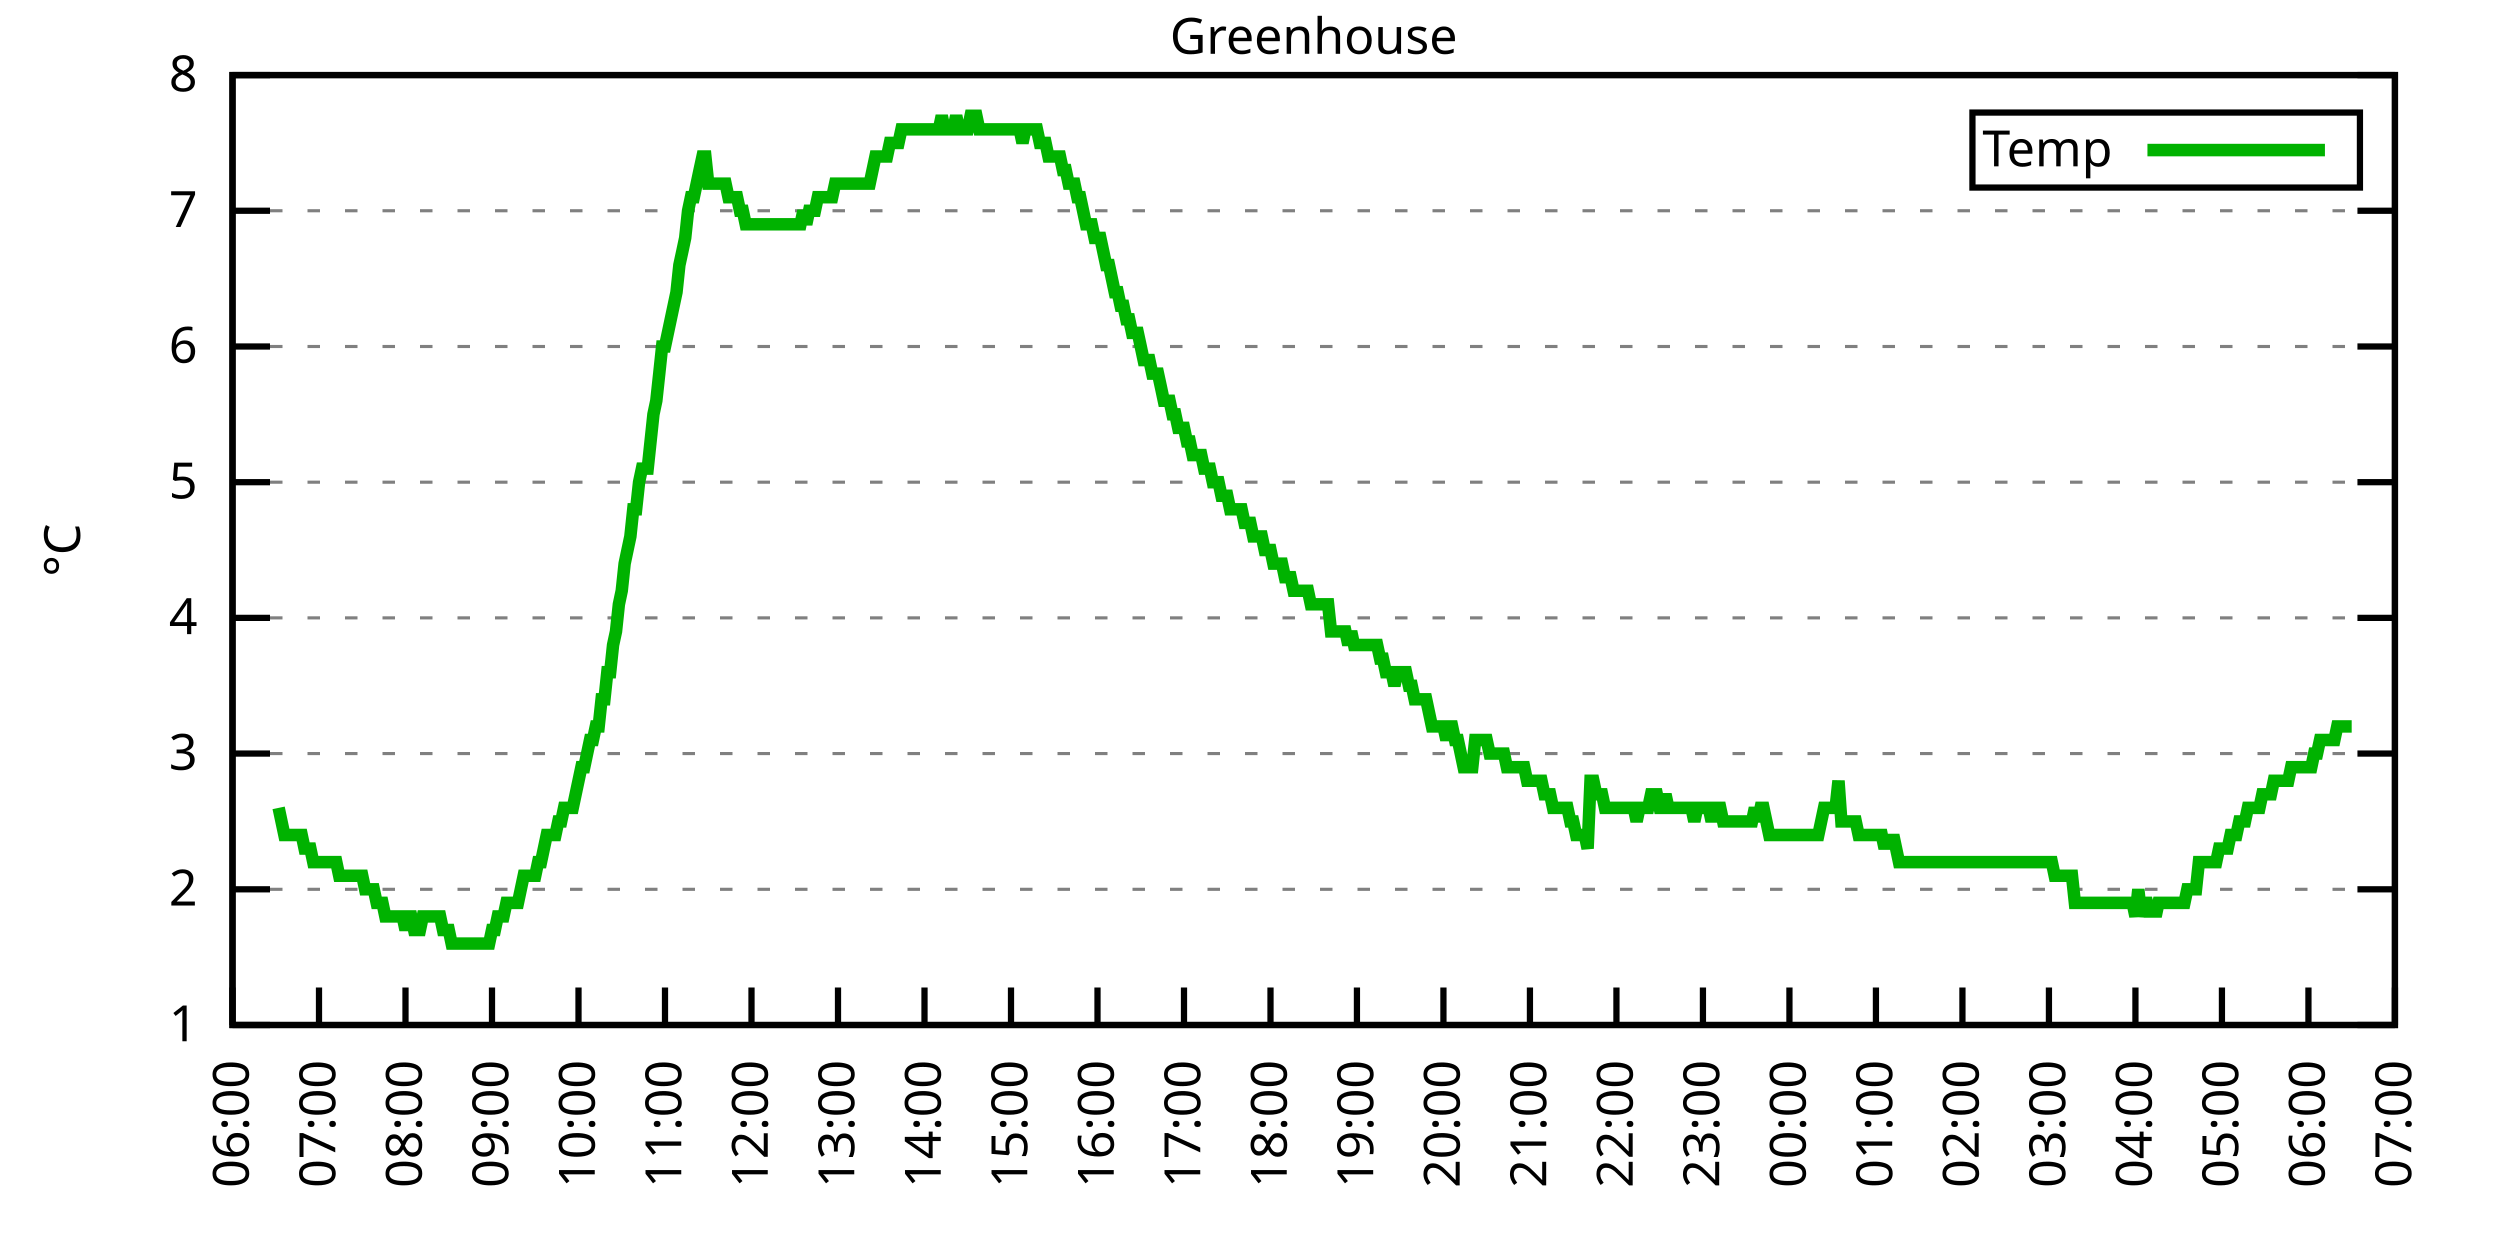
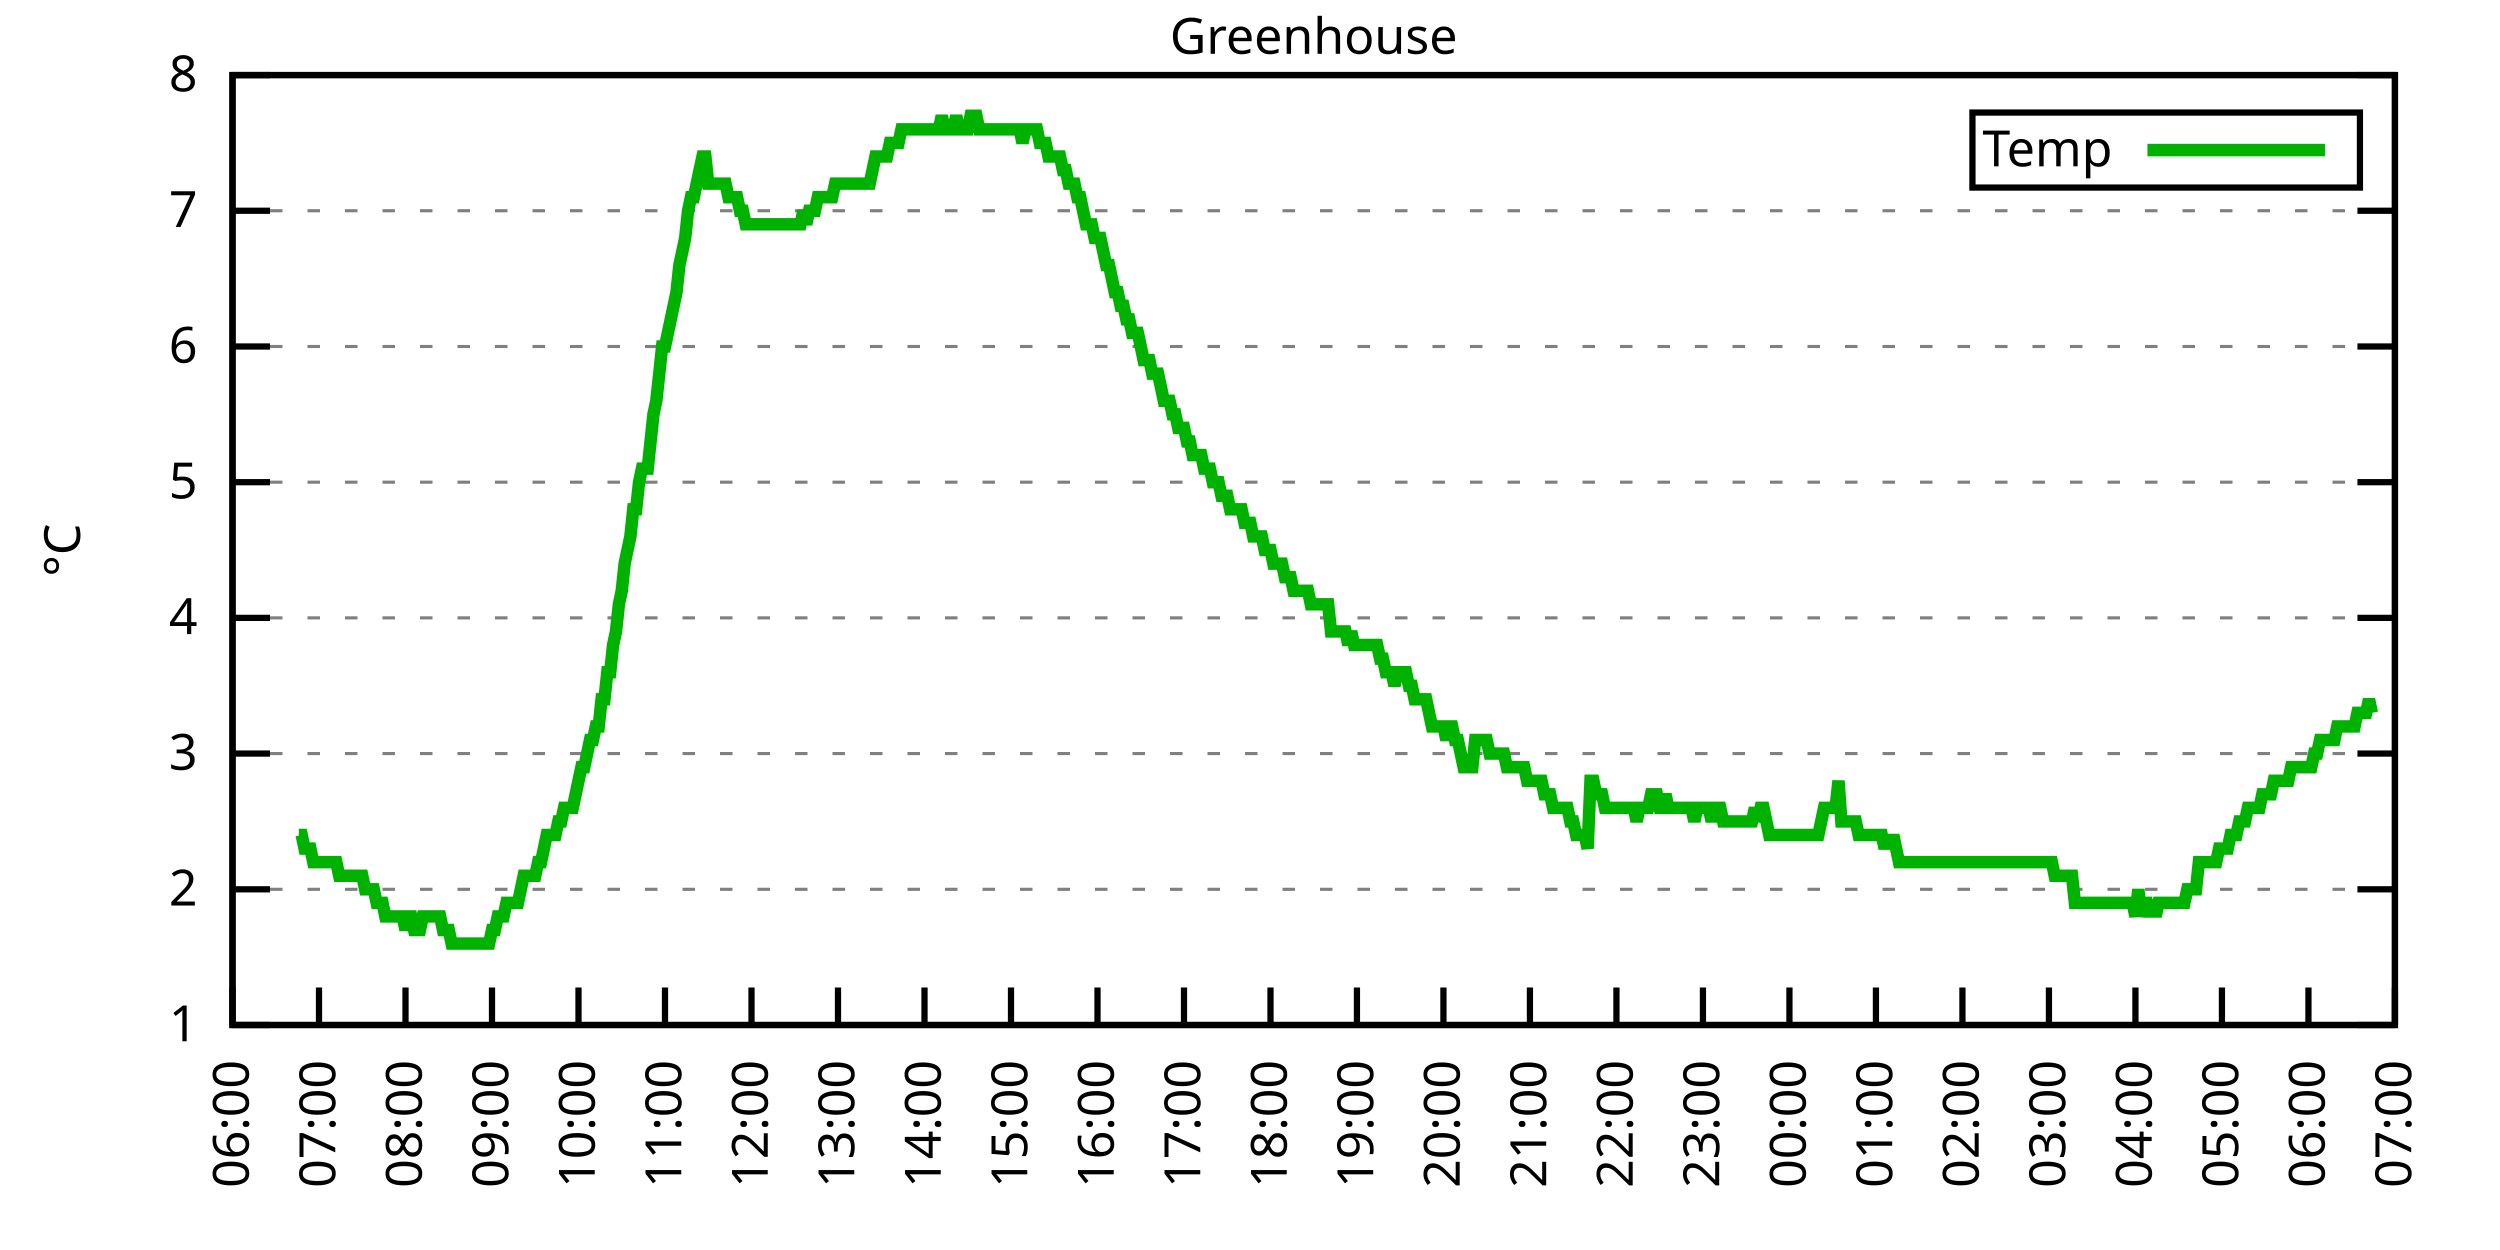
<svg xmlns="http://www.w3.org/2000/svg" xmlns:xlink="http://www.w3.org/1999/xlink" width="400" height="200" viewBox="0 0 400 200">
  <g id="gnuplot_canvas">
    <rect x="0" y="0" width="400" height="200" fill="none" />
    <defs>
      <circle id="gpDot" r="0.5" stroke-width="0.5" stroke="currentColor" />
      <path id="gpPt0" stroke-width="0.333" stroke="currentColor" d="M-1,0 h2 M0,-1 v2" />
      <path id="gpPt1" stroke-width="0.333" stroke="currentColor" d="M-1,-1 L1,1 M1,-1 L-1,1" />
      <path id="gpPt2" stroke-width="0.333" stroke="currentColor" d="M-1,0 L1,0 M0,-1 L0,1 M-1,-1 L1,1 M-1,1 L1,-1" />
      <rect id="gpPt3" stroke-width="0.333" stroke="currentColor" x="-1" y="-1" width="2" height="2" />
      <rect id="gpPt4" stroke-width="0.333" stroke="currentColor" fill="currentColor" x="-1" y="-1" width="2" height="2" />
      <circle id="gpPt5" stroke-width="0.333" stroke="currentColor" cx="0" cy="0" r="1" />
      <use xlink:href="#gpPt5" id="gpPt6" fill="currentColor" stroke="none" />
      <path id="gpPt7" stroke-width="0.333" stroke="currentColor" d="M0,-1.33 L-1.33,0.67 L1.33,0.67 z" />
      <use xlink:href="#gpPt7" id="gpPt8" fill="currentColor" stroke="none" />
      <use xlink:href="#gpPt7" id="gpPt9" stroke="currentColor" transform="rotate(180)" />
      <use xlink:href="#gpPt9" id="gpPt10" fill="currentColor" stroke="none" />
      <use xlink:href="#gpPt3" id="gpPt11" stroke="currentColor" transform="rotate(45)" />
      <use xlink:href="#gpPt11" id="gpPt12" fill="currentColor" stroke="none" />
      <path id="gpPt13" stroke-width="0.333" stroke="currentColor" d="M0,1.330 L1.265,0.411 L0.782,-1.067 L-0.782,-1.076 L-1.265,0.411 z" />
      <use xlink:href="#gpPt13" id="gpPt14" fill="currentColor" stroke="none" />
      <filter id="textbox" filterUnits="objectBoundingBox" x="0" y="0" height="1" width="1">
        <feFlood flood-color="white" flood-opacity="1" result="bgnd" />
        <feComposite in="SourceGraphic" in2="bgnd" operator="atop" />
      </filter>
      <filter id="greybox" filterUnits="objectBoundingBox" x="0" y="0" height="1" width="1">
        <feFlood flood-color="lightgrey" flood-opacity="1" result="grey" />
        <feComposite in="SourceGraphic" in2="grey" operator="atop" />
      </filter>
    </defs>
    <g fill="none" color="white" stroke="currentColor" stroke-width="1.00" stroke-linecap="butt" stroke-linejoin="miter">
</g>
    <g fill="none" color="black" stroke="currentColor" stroke-width="1.00" stroke-linecap="butt" stroke-linejoin="miter">
      <g stroke="none" shape-rendering="crispEdges">
        <polygon fill="rgb(255, 255, 255)" points="37.20,164.00 383.18,164.00 383.18,12.02 37.20,12.02 " />
      </g>
    </g>
    <g fill="none" color="black" stroke="currentColor" stroke-width="1.00" stroke-linecap="butt" stroke-linejoin="miter">
</g>
    <g fill="none" color="black" stroke="black" stroke-width="0.50" stroke-linecap="butt" stroke-linejoin="miter">
</g>
    <g fill="none" color="gray" stroke="currentColor" stroke-width="0.50" stroke-linecap="butt" stroke-linejoin="miter">
      <path stroke="gray" stroke-dasharray="2,4" class="gridline" d="M37.20,164.00 L383.19,164.00  " />
    </g>
    <g fill="none" color="gray" stroke="gray" stroke-width="1.00" stroke-linecap="butt" stroke-linejoin="miter">
</g>
    <g fill="none" color="black" stroke="currentColor" stroke-width="1.00" stroke-linecap="butt" stroke-linejoin="miter">
      <path stroke="black" d="M37.20,164.00 L43.20,164.00 M383.19,164.00 L377.19,164.00  " />
      <g transform="translate(31.60,166.60)" stroke="none" fill="black" font-family="Sans" font-size="8.00" text-anchor="end">
        <text>
          <tspan font-family="Sans"> 1</tspan>
        </text>
      </g>
    </g>
    <g fill="none" color="black" stroke="currentColor" stroke-width="1.00" stroke-linecap="butt" stroke-linejoin="miter">
</g>
    <g fill="none" color="black" stroke="black" stroke-width="0.50" stroke-linecap="butt" stroke-linejoin="miter">
</g>
    <g fill="none" color="gray" stroke="currentColor" stroke-width="0.50" stroke-linecap="butt" stroke-linejoin="miter">
      <path stroke="gray" stroke-dasharray="2,4" class="gridline" d="M37.20,142.29 L383.19,142.29  " />
    </g>
    <g fill="none" color="gray" stroke="gray" stroke-width="1.00" stroke-linecap="butt" stroke-linejoin="miter">
</g>
    <g fill="none" color="black" stroke="currentColor" stroke-width="1.00" stroke-linecap="butt" stroke-linejoin="miter">
      <path stroke="black" d="M37.20,142.29 L43.20,142.29 M383.19,142.29 L377.19,142.29  " />
      <g transform="translate(31.60,144.89)" stroke="none" fill="black" font-family="Sans" font-size="8.00" text-anchor="end">
        <text>
          <tspan font-family="Sans"> 2</tspan>
        </text>
      </g>
    </g>
    <g fill="none" color="black" stroke="currentColor" stroke-width="1.00" stroke-linecap="butt" stroke-linejoin="miter">
</g>
    <g fill="none" color="black" stroke="black" stroke-width="0.50" stroke-linecap="butt" stroke-linejoin="miter">
</g>
    <g fill="none" color="gray" stroke="currentColor" stroke-width="0.50" stroke-linecap="butt" stroke-linejoin="miter">
      <path stroke="gray" stroke-dasharray="2,4" class="gridline" d="M37.20,120.57 L383.19,120.57  " />
    </g>
    <g fill="none" color="gray" stroke="gray" stroke-width="1.00" stroke-linecap="butt" stroke-linejoin="miter">
</g>
    <g fill="none" color="black" stroke="currentColor" stroke-width="1.00" stroke-linecap="butt" stroke-linejoin="miter">
      <path stroke="black" d="M37.20,120.57 L43.20,120.57 M383.19,120.57 L377.19,120.57  " />
      <g transform="translate(31.60,123.17)" stroke="none" fill="black" font-family="Sans" font-size="8.00" text-anchor="end">
        <text>
          <tspan font-family="Sans"> 3</tspan>
        </text>
      </g>
    </g>
    <g fill="none" color="black" stroke="currentColor" stroke-width="1.00" stroke-linecap="butt" stroke-linejoin="miter">
</g>
    <g fill="none" color="black" stroke="black" stroke-width="0.50" stroke-linecap="butt" stroke-linejoin="miter">
</g>
    <g fill="none" color="gray" stroke="currentColor" stroke-width="0.50" stroke-linecap="butt" stroke-linejoin="miter">
      <path stroke="gray" stroke-dasharray="2,4" class="gridline" d="M37.20,98.86 L383.19,98.86  " />
    </g>
    <g fill="none" color="gray" stroke="gray" stroke-width="1.00" stroke-linecap="butt" stroke-linejoin="miter">
</g>
    <g fill="none" color="black" stroke="currentColor" stroke-width="1.00" stroke-linecap="butt" stroke-linejoin="miter">
      <path stroke="black" d="M37.20,98.86 L43.20,98.86 M383.19,98.86 L377.19,98.86  " />
      <g transform="translate(31.60,101.46)" stroke="none" fill="black" font-family="Sans" font-size="8.00" text-anchor="end">
        <text>
          <tspan font-family="Sans"> 4</tspan>
        </text>
      </g>
    </g>
    <g fill="none" color="black" stroke="currentColor" stroke-width="1.00" stroke-linecap="butt" stroke-linejoin="miter">
</g>
    <g fill="none" color="black" stroke="black" stroke-width="0.50" stroke-linecap="butt" stroke-linejoin="miter">
</g>
    <g fill="none" color="gray" stroke="currentColor" stroke-width="0.50" stroke-linecap="butt" stroke-linejoin="miter">
      <path stroke="gray" stroke-dasharray="2,4" class="gridline" d="M37.20,77.15 L383.19,77.15  " />
    </g>
    <g fill="none" color="gray" stroke="gray" stroke-width="1.00" stroke-linecap="butt" stroke-linejoin="miter">
</g>
    <g fill="none" color="black" stroke="currentColor" stroke-width="1.00" stroke-linecap="butt" stroke-linejoin="miter">
      <path stroke="black" d="M37.20,77.15 L43.20,77.15 M383.19,77.15 L377.19,77.15  " />
      <g transform="translate(31.60,79.75)" stroke="none" fill="black" font-family="Sans" font-size="8.00" text-anchor="end">
        <text>
          <tspan font-family="Sans"> 5</tspan>
        </text>
      </g>
    </g>
    <g fill="none" color="black" stroke="currentColor" stroke-width="1.00" stroke-linecap="butt" stroke-linejoin="miter">
</g>
    <g fill="none" color="black" stroke="black" stroke-width="0.50" stroke-linecap="butt" stroke-linejoin="miter">
</g>
    <g fill="none" color="gray" stroke="currentColor" stroke-width="0.50" stroke-linecap="butt" stroke-linejoin="miter">
      <path stroke="gray" stroke-dasharray="2,4" class="gridline" d="M37.20,55.44 L383.19,55.44  " />
    </g>
    <g fill="none" color="gray" stroke="gray" stroke-width="1.00" stroke-linecap="butt" stroke-linejoin="miter">
</g>
    <g fill="none" color="black" stroke="currentColor" stroke-width="1.00" stroke-linecap="butt" stroke-linejoin="miter">
      <path stroke="black" d="M37.20,55.44 L43.20,55.44 M383.19,55.44 L377.19,55.44  " />
      <g transform="translate(31.60,58.04)" stroke="none" fill="black" font-family="Sans" font-size="8.00" text-anchor="end">
        <text>
          <tspan font-family="Sans"> 6</tspan>
        </text>
      </g>
    </g>
    <g fill="none" color="black" stroke="currentColor" stroke-width="1.00" stroke-linecap="butt" stroke-linejoin="miter">
</g>
    <g fill="none" color="black" stroke="black" stroke-width="0.50" stroke-linecap="butt" stroke-linejoin="miter">
</g>
    <g fill="none" color="gray" stroke="currentColor" stroke-width="0.50" stroke-linecap="butt" stroke-linejoin="miter">
      <path stroke="gray" stroke-dasharray="2,4" class="gridline" d="M37.20,33.72 L383.19,33.72  " />
    </g>
    <g fill="none" color="gray" stroke="gray" stroke-width="1.00" stroke-linecap="butt" stroke-linejoin="miter">
</g>
    <g fill="none" color="black" stroke="currentColor" stroke-width="1.00" stroke-linecap="butt" stroke-linejoin="miter">
      <path stroke="black" d="M37.20,33.72 L43.20,33.72 M383.19,33.72 L377.19,33.72  " />
      <g transform="translate(31.60,36.32)" stroke="none" fill="black" font-family="Sans" font-size="8.00" text-anchor="end">
        <text>
          <tspan font-family="Sans"> 7</tspan>
        </text>
      </g>
    </g>
    <g fill="none" color="black" stroke="currentColor" stroke-width="1.00" stroke-linecap="butt" stroke-linejoin="miter">
</g>
    <g fill="none" color="black" stroke="black" stroke-width="0.50" stroke-linecap="butt" stroke-linejoin="miter">
</g>
    <g fill="none" color="gray" stroke="currentColor" stroke-width="0.50" stroke-linecap="butt" stroke-linejoin="miter">
      <path stroke="gray" stroke-dasharray="2,4" class="gridline" d="M37.20,12.01 L383.19,12.01  " />
    </g>
    <g fill="none" color="gray" stroke="gray" stroke-width="1.00" stroke-linecap="butt" stroke-linejoin="miter">
</g>
    <g fill="none" color="black" stroke="currentColor" stroke-width="1.00" stroke-linecap="butt" stroke-linejoin="miter">
      <path stroke="black" d="M37.20,12.01 L43.20,12.01 M383.19,12.01 L377.19,12.01  " />
      <g transform="translate(31.60,14.61)" stroke="none" fill="black" font-family="Sans" font-size="8.00" text-anchor="end">
        <text>
          <tspan font-family="Sans"> 8</tspan>
        </text>
      </g>
    </g>
    <g fill="none" color="black" stroke="currentColor" stroke-width="1.00" stroke-linecap="butt" stroke-linejoin="miter">
      <path stroke="black" d="M37.20,164.00 L37.20,158.00  " />
      <g transform="translate(39.80,169.60) rotate(270.00)" stroke="none" fill="black" font-family="Sans" font-size="8.00" text-anchor="end">
        <text>
          <tspan font-family="Sans">06:00</tspan>
        </text>
      </g>
    </g>
    <g fill="none" color="black" stroke="currentColor" stroke-width="1.00" stroke-linecap="butt" stroke-linejoin="miter">
      <path stroke="black" d="M51.04,164.00 L51.04,158.00  " />
      <g transform="translate(53.64,169.60) rotate(270.00)" stroke="none" fill="black" font-family="Sans" font-size="8.00" text-anchor="end">
        <text>
          <tspan font-family="Sans">07:00</tspan>
        </text>
      </g>
    </g>
    <g fill="none" color="black" stroke="currentColor" stroke-width="1.00" stroke-linecap="butt" stroke-linejoin="miter">
      <path stroke="black" d="M64.88,164.00 L64.88,158.00  " />
      <g transform="translate(67.48,169.60) rotate(270.00)" stroke="none" fill="black" font-family="Sans" font-size="8.00" text-anchor="end">
        <text>
          <tspan font-family="Sans">08:00</tspan>
        </text>
      </g>
    </g>
    <g fill="none" color="black" stroke="currentColor" stroke-width="1.00" stroke-linecap="butt" stroke-linejoin="miter">
      <path stroke="black" d="M78.72,164.00 L78.72,158.00  " />
      <g transform="translate(81.32,169.60) rotate(270.00)" stroke="none" fill="black" font-family="Sans" font-size="8.00" text-anchor="end">
        <text>
          <tspan font-family="Sans">09:00</tspan>
        </text>
      </g>
    </g>
    <g fill="none" color="black" stroke="currentColor" stroke-width="1.00" stroke-linecap="butt" stroke-linejoin="miter">
      <path stroke="black" d="M92.56,164.00 L92.56,158.00  " />
      <g transform="translate(95.16,169.60) rotate(270.00)" stroke="none" fill="black" font-family="Sans" font-size="8.00" text-anchor="end">
        <text>
          <tspan font-family="Sans">10:00</tspan>
        </text>
      </g>
    </g>
    <g fill="none" color="black" stroke="currentColor" stroke-width="1.00" stroke-linecap="butt" stroke-linejoin="miter">
      <path stroke="black" d="M106.40,164.00 L106.40,158.00  " />
      <g transform="translate(109.00,169.60) rotate(270.00)" stroke="none" fill="black" font-family="Sans" font-size="8.00" text-anchor="end">
        <text>
          <tspan font-family="Sans">11:00</tspan>
        </text>
      </g>
    </g>
    <g fill="none" color="black" stroke="currentColor" stroke-width="1.00" stroke-linecap="butt" stroke-linejoin="miter">
      <path stroke="black" d="M120.24,164.00 L120.24,158.00  " />
      <g transform="translate(122.84,169.60) rotate(270.00)" stroke="none" fill="black" font-family="Sans" font-size="8.00" text-anchor="end">
        <text>
          <tspan font-family="Sans">12:00</tspan>
        </text>
      </g>
    </g>
    <g fill="none" color="black" stroke="currentColor" stroke-width="1.00" stroke-linecap="butt" stroke-linejoin="miter">
      <path stroke="black" d="M134.08,164.00 L134.08,158.00  " />
      <g transform="translate(136.68,169.60) rotate(270.00)" stroke="none" fill="black" font-family="Sans" font-size="8.00" text-anchor="end">
        <text>
          <tspan font-family="Sans">13:00</tspan>
        </text>
      </g>
    </g>
    <g fill="none" color="black" stroke="currentColor" stroke-width="1.00" stroke-linecap="butt" stroke-linejoin="miter">
      <path stroke="black" d="M147.92,164.00 L147.92,158.00  " />
      <g transform="translate(150.52,169.60) rotate(270.00)" stroke="none" fill="black" font-family="Sans" font-size="8.00" text-anchor="end">
        <text>
          <tspan font-family="Sans">14:00</tspan>
        </text>
      </g>
    </g>
    <g fill="none" color="black" stroke="currentColor" stroke-width="1.00" stroke-linecap="butt" stroke-linejoin="miter">
      <path stroke="black" d="M161.76,164.00 L161.76,158.00  " />
      <g transform="translate(164.36,169.60) rotate(270.00)" stroke="none" fill="black" font-family="Sans" font-size="8.00" text-anchor="end">
        <text>
          <tspan font-family="Sans">15:00</tspan>
        </text>
      </g>
    </g>
    <g fill="none" color="black" stroke="currentColor" stroke-width="1.00" stroke-linecap="butt" stroke-linejoin="miter">
      <path stroke="black" d="M175.60,164.00 L175.60,158.00  " />
      <g transform="translate(178.20,169.60) rotate(270.00)" stroke="none" fill="black" font-family="Sans" font-size="8.00" text-anchor="end">
        <text>
          <tspan font-family="Sans">16:00</tspan>
        </text>
      </g>
    </g>
    <g fill="none" color="black" stroke="currentColor" stroke-width="1.00" stroke-linecap="butt" stroke-linejoin="miter">
      <path stroke="black" d="M189.44,164.00 L189.44,158.00  " />
      <g transform="translate(192.04,169.60) rotate(270.00)" stroke="none" fill="black" font-family="Sans" font-size="8.00" text-anchor="end">
        <text>
          <tspan font-family="Sans">17:00</tspan>
        </text>
      </g>
    </g>
    <g fill="none" color="black" stroke="currentColor" stroke-width="1.00" stroke-linecap="butt" stroke-linejoin="miter">
      <path stroke="black" d="M203.28,164.00 L203.28,158.00  " />
      <g transform="translate(205.88,169.60) rotate(270.00)" stroke="none" fill="black" font-family="Sans" font-size="8.00" text-anchor="end">
        <text>
          <tspan font-family="Sans">18:00</tspan>
        </text>
      </g>
    </g>
    <g fill="none" color="black" stroke="currentColor" stroke-width="1.00" stroke-linecap="butt" stroke-linejoin="miter">
      <path stroke="black" d="M217.11,164.00 L217.11,158.00  " />
      <g transform="translate(219.71,169.60) rotate(270.00)" stroke="none" fill="black" font-family="Sans" font-size="8.00" text-anchor="end">
        <text>
          <tspan font-family="Sans">19:00</tspan>
        </text>
      </g>
    </g>
    <g fill="none" color="black" stroke="currentColor" stroke-width="1.00" stroke-linecap="butt" stroke-linejoin="miter">
      <path stroke="black" d="M230.95,164.00 L230.95,158.00  " />
      <g transform="translate(233.55,169.60) rotate(270.00)" stroke="none" fill="black" font-family="Sans" font-size="8.00" text-anchor="end">
        <text>
          <tspan font-family="Sans">20:00</tspan>
        </text>
      </g>
    </g>
    <g fill="none" color="black" stroke="currentColor" stroke-width="1.00" stroke-linecap="butt" stroke-linejoin="miter">
      <path stroke="black" d="M244.79,164.00 L244.79,158.00  " />
      <g transform="translate(247.39,169.60) rotate(270.00)" stroke="none" fill="black" font-family="Sans" font-size="8.00" text-anchor="end">
        <text>
          <tspan font-family="Sans">21:00</tspan>
        </text>
      </g>
    </g>
    <g fill="none" color="black" stroke="currentColor" stroke-width="1.00" stroke-linecap="butt" stroke-linejoin="miter">
      <path stroke="black" d="M258.63,164.00 L258.63,158.00  " />
      <g transform="translate(261.23,169.60) rotate(270.00)" stroke="none" fill="black" font-family="Sans" font-size="8.00" text-anchor="end">
        <text>
          <tspan font-family="Sans">22:00</tspan>
        </text>
      </g>
    </g>
    <g fill="none" color="black" stroke="currentColor" stroke-width="1.00" stroke-linecap="butt" stroke-linejoin="miter">
      <path stroke="black" d="M272.47,164.00 L272.47,158.00  " />
      <g transform="translate(275.07,169.60) rotate(270.00)" stroke="none" fill="black" font-family="Sans" font-size="8.00" text-anchor="end">
        <text>
          <tspan font-family="Sans">23:00</tspan>
        </text>
      </g>
    </g>
    <g fill="none" color="black" stroke="currentColor" stroke-width="1.00" stroke-linecap="butt" stroke-linejoin="miter">
      <path stroke="black" d="M286.31,164.00 L286.31,158.00  " />
      <g transform="translate(288.91,169.60) rotate(270.00)" stroke="none" fill="black" font-family="Sans" font-size="8.00" text-anchor="end">
        <text>
          <tspan font-family="Sans">00:00</tspan>
        </text>
      </g>
    </g>
    <g fill="none" color="black" stroke="currentColor" stroke-width="1.00" stroke-linecap="butt" stroke-linejoin="miter">
      <path stroke="black" d="M300.15,164.00 L300.15,158.00  " />
      <g transform="translate(302.75,169.60) rotate(270.00)" stroke="none" fill="black" font-family="Sans" font-size="8.00" text-anchor="end">
        <text>
          <tspan font-family="Sans">01:00</tspan>
        </text>
      </g>
    </g>
    <g fill="none" color="black" stroke="currentColor" stroke-width="1.00" stroke-linecap="butt" stroke-linejoin="miter">
      <path stroke="black" d="M313.99,164.00 L313.99,158.00  " />
      <g transform="translate(316.59,169.60) rotate(270.00)" stroke="none" fill="black" font-family="Sans" font-size="8.00" text-anchor="end">
        <text>
          <tspan font-family="Sans">02:00</tspan>
        </text>
      </g>
    </g>
    <g fill="none" color="black" stroke="currentColor" stroke-width="1.00" stroke-linecap="butt" stroke-linejoin="miter">
      <path stroke="black" d="M327.83,164.00 L327.83,158.00  " />
      <g transform="translate(330.43,169.60) rotate(270.00)" stroke="none" fill="black" font-family="Sans" font-size="8.00" text-anchor="end">
        <text>
          <tspan font-family="Sans">03:00</tspan>
        </text>
      </g>
    </g>
    <g fill="none" color="black" stroke="currentColor" stroke-width="1.00" stroke-linecap="butt" stroke-linejoin="miter">
      <path stroke="black" d="M341.67,164.00 L341.67,158.00  " />
      <g transform="translate(344.27,169.60) rotate(270.00)" stroke="none" fill="black" font-family="Sans" font-size="8.00" text-anchor="end">
        <text>
          <tspan font-family="Sans">04:00</tspan>
        </text>
      </g>
    </g>
    <g fill="none" color="black" stroke="currentColor" stroke-width="1.00" stroke-linecap="butt" stroke-linejoin="miter">
      <path stroke="black" d="M355.51,164.00 L355.51,158.00  " />
      <g transform="translate(358.11,169.60) rotate(270.00)" stroke="none" fill="black" font-family="Sans" font-size="8.00" text-anchor="end">
        <text>
          <tspan font-family="Sans">05:00</tspan>
        </text>
      </g>
    </g>
    <g fill="none" color="black" stroke="currentColor" stroke-width="1.00" stroke-linecap="butt" stroke-linejoin="miter">
      <path stroke="black" d="M369.35,164.00 L369.35,158.00  " />
      <g transform="translate(371.95,169.60) rotate(270.00)" stroke="none" fill="black" font-family="Sans" font-size="8.00" text-anchor="end">
        <text>
          <tspan font-family="Sans">06:00</tspan>
        </text>
      </g>
    </g>
    <g fill="none" color="black" stroke="currentColor" stroke-width="1.00" stroke-linecap="butt" stroke-linejoin="miter">
      <path stroke="black" d="M383.19,164.00 L383.19,158.00  " />
      <g transform="translate(385.79,169.60) rotate(270.00)" stroke="none" fill="black" font-family="Sans" font-size="8.00" text-anchor="end">
        <text>
          <tspan font-family="Sans">07:00</tspan>
        </text>
      </g>
    </g>
    <g fill="none" color="black" stroke="currentColor" stroke-width="1.00" stroke-linecap="butt" stroke-linejoin="miter">
</g>
    <g fill="none" color="black" stroke="currentColor" stroke-width="1.00" stroke-linecap="butt" stroke-linejoin="miter">
      <path stroke="black" d="M37.20,12.01 L37.20,164.00 L383.19,164.00 L383.19,12.01 L37.20,12.01 Z  " />
    </g>
    <g fill="none" color="black" stroke="currentColor" stroke-width="1.00" stroke-linecap="butt" stroke-linejoin="miter">
</g>
    <g fill="none" color="black" stroke="currentColor" stroke-width="1.00" stroke-linecap="butt" stroke-linejoin="miter">
      <path stroke="black" d="M315.59,30.01 L315.59,18.01 L377.59,18.01 L377.59,30.01 L315.59,30.01 Z  " />
    </g>
    <g id="Greenhouse_plot_1">
      <g fill="none" color="white" stroke="black" stroke-width="2.00" stroke-linecap="butt" stroke-linejoin="miter">
</g>
      <g fill="none" color="black" stroke="currentColor" stroke-width="2.00" stroke-linecap="butt" stroke-linejoin="miter">
        <g transform="translate(337.99,26.61)" stroke="none" fill="black" font-family="Sans" font-size="8.00" text-anchor="end">
          <text>
            <tspan font-family="Sans">Temp</tspan>
          </text>
        </g>
      </g>
      <g fill="none" color="black" stroke="currentColor" stroke-width="2.00" stroke-linecap="butt" stroke-linejoin="miter">
-         <path stroke="rgb(  0, 178,   0)" d="M343.59,24.01 L371.99,24.01 M44.58,129.26 L45.04,131.43 L45.50,133.60 L45.97,133.60 L46.43,133.60 L46.89,133.60   L47.35,133.60 L47.81,133.60 L48.27,133.60 L48.73,135.77 L49.19,135.77 L49.66,135.77 L50.12,137.94 L50.58,137.94   L51.04,137.94 L51.50,137.94 L51.96,137.94 L52.42,137.94 L52.88,137.94 L53.35,137.94 L53.81,137.94 L54.27,140.12   L54.73,140.12 L55.19,140.12 L55.65,140.12 L56.11,140.12 L56.58,140.12 L57.04,140.12 L57.50,140.12 L57.96,140.12   L58.42,142.29 L58.88,142.29 L59.34,142.29 L59.80,142.29 L60.27,144.46 L60.73,144.46 L61.19,144.46 L61.65,146.63   L62.11,146.63 L62.57,146.63 L63.03,146.63 L63.50,146.63 L63.96,146.63 L64.42,146.63 L64.88,148.80 L65.34,146.63   L65.80,146.63 L66.26,148.80 L66.72,148.80 L67.19,148.80 L67.65,146.63 L68.11,146.63 L68.57,146.63 L69.03,146.63   L69.49,146.63 L69.95,146.63 L70.42,146.63 L70.88,148.80 L71.34,148.80 L71.80,148.80 L72.26,150.97 L72.72,150.97   L73.18,150.97 L73.64,150.97 L74.11,150.97 L74.57,150.97 L75.03,150.97 L75.49,150.97 L75.95,150.97 L76.41,150.97   L76.87,150.97 L77.33,150.97 L77.80,150.97 L78.26,150.97 L78.72,148.80 L79.18,148.80 L79.64,146.63 L80.10,146.63   L80.56,146.63 L81.03,144.46 L81.49,144.46 L81.95,144.46 L82.41,144.46 L82.87,144.46 L83.33,142.29 L83.79,140.12   L84.25,140.12 L84.72,140.12 L85.18,140.12 L85.64,140.12 L86.10,137.94 L86.56,137.94 L87.02,135.77 L87.48,133.60   L87.95,133.60 L88.41,133.60 L88.87,133.60 L89.33,131.43 L89.79,131.43 L90.25,129.26 L90.71,129.26 L91.17,129.26   L91.64,129.26 L92.10,127.09 L92.56,124.92 L93.02,122.75 L93.48,122.75 L93.94,120.57 L94.40,118.40 L94.87,118.40   L95.33,116.23 L95.79,116.23 L96.25,111.89 L96.71,111.89 L97.17,107.55 L97.63,107.55 L98.09,103.20 L98.56,101.03   L99.02,96.69 L99.48,94.52 L99.94,90.18 L100.40,88.00 L100.86,85.83 L101.32,81.49 L101.78,81.49 L102.25,77.15   L102.71,74.98 L103.17,74.98 L103.63,74.98 L104.09,70.63 L104.55,66.29 L105.01,64.12 L105.48,59.78 L105.94,55.44   L106.40,55.44 L106.86,53.26 L107.32,51.09 L107.78,48.92 L108.24,46.75 L108.70,42.41 L109.17,40.24 L109.63,38.07   L110.09,33.72 L110.55,31.55 L111.01,31.55 L111.47,29.38 L111.93,27.21 L112.40,25.04 L112.86,25.04 L113.32,29.38   L113.78,29.38 L114.24,29.38 L114.70,29.38 L115.16,29.38 L115.62,29.38 L116.09,29.38 L116.55,31.55 L117.01,31.55   L117.47,31.55 L117.93,31.55 L118.39,33.72 L118.85,33.72 L119.31,35.89 L119.78,35.89 L120.24,35.89 L120.70,35.89   L121.16,35.89 L121.62,35.89 L122.08,35.89 L122.54,35.89 L123.01,35.89 L123.47,35.89 L123.93,35.89 L124.39,35.89   L124.85,35.89 L125.31,35.89 L125.77,35.89 L126.23,35.89 L126.70,35.89 L127.16,35.89 L127.62,35.89 L128.08,35.89   L128.54,33.72 L129.00,35.89 L129.46,33.72 L129.93,33.72 L130.39,33.72 L130.85,31.55 L131.31,31.55 L131.77,31.55   L132.23,31.55 L132.69,31.55 L133.15,31.55 L133.62,29.38 L134.08,29.38 L134.54,29.38 L135.00,29.38 L135.46,29.38   L135.92,29.38 L136.38,29.38 L136.85,29.38 L137.31,29.38 L137.77,29.38 L138.23,29.38 L138.69,29.38 L139.15,29.38   L139.61,27.21 L140.07,25.04 L140.54,25.04 L141.00,25.04 L141.46,25.04 L141.92,25.04 L142.38,22.87 L142.84,22.87   L143.30,22.87 L143.76,22.87 L144.23,20.70 L144.69,20.70 L145.15,20.70 L145.61,20.70 L146.07,20.70 L146.53,20.70   L146.99,20.70 L147.46,20.70 L147.92,20.70 L148.38,20.70 L148.84,20.70 L149.30,20.70 L149.76,20.70 L150.22,20.70   L150.68,18.52 L151.15,20.70 L151.61,20.70 L152.07,20.70 L152.53,20.70 L152.99,18.52 L153.45,20.70 L153.91,20.70   L154.38,20.70 L154.84,20.70 L155.30,18.52 L155.76,18.52 L156.22,18.52 L156.68,20.70 L157.14,20.70 L157.60,20.70   L158.07,20.70 L158.53,20.70 L158.99,20.70 L159.45,20.70 L159.91,20.70 L160.37,20.70 L160.83,20.70 L161.30,20.70   L161.76,20.70 L162.22,20.70 L162.68,20.70 L163.14,20.70 L163.60,22.87 L164.06,20.70 L164.52,20.70 L164.99,20.70   L165.45,20.70 L165.91,20.70 L166.37,22.87 L166.83,22.87 L167.29,22.87 L167.75,25.04 L168.21,25.04 L168.68,25.04   L169.14,25.04 L169.60,25.04 L170.06,27.21 L170.52,27.21 L170.98,29.38 L171.44,29.38 L171.91,29.38 L172.37,31.55   L172.83,31.55 L173.29,33.72 L173.75,35.89 L174.21,35.89 L174.67,35.89 L175.13,38.07 L175.60,38.07 L176.06,38.07   L176.52,40.24 L176.98,42.41 L177.44,42.41 L177.90,44.58 L178.36,46.75 L178.83,46.75 L179.29,48.92 L179.75,48.92   L180.21,51.09 L180.67,51.09 L181.13,53.26 L181.59,53.26 L182.05,53.26 L182.52,55.44 L182.98,57.61 L183.44,57.61   L183.90,57.61 L184.36,59.78 L184.82,59.78 L185.28,59.78 L185.75,61.95 L186.21,64.12 L186.67,64.12 L187.13,64.12   L187.59,66.29 L188.05,66.29 L188.51,68.46 L188.97,68.46 L189.44,68.46 L189.90,70.63 L190.36,70.63 L190.82,72.81   L191.28,72.81 L191.74,72.81 L192.20,72.81 L192.66,74.98 L193.13,74.98 L193.59,74.98 L194.05,77.15 L194.51,77.15   L194.97,77.15 L195.43,79.32 L195.89,79.32 L196.36,79.32 L196.82,81.49 L197.28,81.49 L197.74,81.49 L198.20,81.49   L198.66,81.49 L199.12,83.66 L199.58,83.66 L200.05,83.66 L200.51,85.83 L200.97,85.83 L201.43,85.83 L201.89,85.83   L202.35,88.00 L202.81,88.00 L203.28,88.00 L203.74,90.18 L204.20,90.18 L204.66,90.18 L205.12,90.18 L205.58,92.35   L206.04,92.35 L206.50,92.35 L206.97,94.52 L207.43,94.52 L207.89,94.52 L208.35,94.52 L208.81,94.52 L209.27,94.52   L209.73,96.69 L210.20,96.69 L210.66,96.69 L211.12,96.69 L211.58,96.69 L212.04,96.69 L212.50,96.69 L212.96,101.03   L213.42,101.03 L213.89,101.03 L214.35,101.03 L214.81,101.03 L215.27,101.03 L215.73,103.20 L216.19,101.03 L216.65,103.20   L217.11,103.20 L217.58,103.20 L218.04,103.20 L218.50,103.20 L218.96,103.20 L219.42,103.20 L219.88,103.20 L220.34,103.20   L220.81,105.38 L221.27,105.38 L221.73,107.55 L222.19,107.55 L222.65,107.55 L223.11,109.72 L223.57,107.55 L224.03,107.55   L224.50,107.55 L224.96,107.55 L225.42,109.72 L225.88,109.72 L226.34,111.89 L226.80,111.89 L227.26,111.89 L227.73,111.89   L228.19,111.89 L228.65,114.06 L229.11,116.23 L229.57,116.23 L230.03,116.23 L230.49,116.23 L230.95,116.23 L231.42,118.40   L231.88,116.23 L232.34,116.23 L232.80,118.40 L233.26,118.40 L233.72,120.57 L234.18,122.75 L234.64,122.75 L235.11,122.75   L235.57,122.75 L236.03,118.40 L236.49,118.40 L236.95,118.40 L237.41,118.40 L237.87,118.40 L238.34,120.57 L238.80,120.57   L239.26,120.57 L239.72,120.57 L240.18,120.57 L240.64,120.57 L241.10,122.75 L241.56,122.75 L242.03,122.75 L242.49,122.75   L242.95,122.75 L243.41,122.75 L243.87,122.75 L244.33,124.92 L244.79,124.92 L245.26,124.92 L245.72,124.92 L246.18,124.92   L246.64,124.92 L247.10,127.09 L247.56,127.09 L248.02,127.09 L248.48,129.26 L248.95,129.26 L249.41,129.26 L249.87,129.26   L250.33,129.26 L250.79,129.26 L251.25,131.43 L251.71,131.43 L252.18,133.60 L252.64,133.60 L253.10,133.60 L253.56,133.60   L254.02,135.77 L254.48,124.92 L254.94,124.92 L255.40,127.09 L255.87,127.09 L256.33,127.09 L256.79,129.26 L257.25,129.26   L257.71,129.26 L258.17,129.26 L258.63,129.26 L259.09,129.26 L259.56,129.26 L260.02,129.26 L260.48,129.26 L260.94,129.26   L261.40,129.26 L261.86,131.43 L262.32,129.26 L262.79,129.26 L263.25,129.26 L263.71,129.26 L264.17,127.09 L264.63,127.09   L265.09,127.09 L265.55,129.26 L266.01,129.26 L266.48,127.09 L266.94,129.26 L267.40,129.26 L267.86,129.26 L268.32,129.26   L268.78,129.26 L269.24,129.26 L269.71,129.26 L270.17,129.26 L270.63,129.26 L271.09,131.43 L271.55,129.26 L272.01,129.26   L272.47,129.26 L272.93,129.26 L273.40,129.26 L273.86,131.43 L274.32,129.26 L274.78,129.26 L275.24,129.26 L275.70,131.43   L276.16,131.43 L276.63,131.43 L277.09,131.43 L277.55,131.43 L278.01,131.43 L278.47,131.43 L278.93,131.43 L279.39,131.43   L279.85,131.43 L280.32,131.43 L280.78,129.26 L281.24,131.43 L281.70,129.26 L282.16,129.26 L282.62,131.43 L283.08,133.60   L283.54,133.60 L284.01,133.60 L284.47,133.60 L284.93,133.60 L285.39,133.60 L285.85,133.60 L286.31,133.60 L286.77,133.60   L287.24,133.60 L287.70,133.60 L288.16,133.60 L288.62,133.60 L289.08,133.60 L289.54,133.60 L290.00,133.60 L290.46,133.60   L290.93,133.60 L291.39,131.43 L291.85,129.26 L292.31,129.26 L292.77,129.26 L293.23,129.26 L293.69,129.26 L294.16,124.92   L294.62,131.43 L295.08,131.43 L295.54,131.43 L296.00,131.43 L296.46,131.43 L296.92,131.43 L297.38,133.60 L297.85,133.60   L298.31,133.60 L298.77,133.60 L299.23,133.60 L299.69,133.60 L300.15,133.60 L300.61,133.60 L301.08,133.60 L301.54,135.77   L302.00,133.60 L302.46,135.77 L302.92,133.60 L303.38,135.77 L303.84,137.94 L304.30,137.94 L304.77,137.94 L305.23,137.94   L305.69,137.94 L306.15,137.94 L306.61,137.94 L307.07,137.94 L307.53,137.94 L307.99,137.94 L308.46,137.94 L308.92,137.94   L309.38,137.94 L309.84,137.94 L310.30,137.94 L310.76,137.94 L311.22,137.94 L311.69,137.94 L312.15,137.94 L312.61,137.94   L313.07,137.94 L313.53,137.94 L313.99,137.94 L314.45,137.94 L314.91,137.94 L315.38,137.94 L315.84,137.94 L316.30,137.94   L316.76,137.94 L317.22,137.94 L317.68,137.94 L318.14,137.94 L318.61,137.94 L319.07,137.94 L319.53,137.94 L319.99,137.94   L320.45,137.94 L320.91,137.94 L321.37,137.94 L321.83,137.94 L322.30,137.94 L322.76,137.94 L323.22,137.94 L323.68,137.94   L324.14,137.94 L324.60,137.94 L325.06,137.94 L325.53,137.94 L325.99,137.94 L326.45,137.94 L326.91,137.94 L327.37,137.94   L327.83,137.94 L328.29,137.94 L328.75,140.12 L329.22,140.12 L329.68,140.12 L330.14,140.12 L330.60,140.12 L331.06,140.12   L331.52,140.12 L331.98,144.46 L332.44,144.46 L332.91,144.46 L333.37,144.46 L333.83,144.46 L334.29,144.46 L334.75,144.46   L335.21,144.46 L335.67,144.46 L336.14,144.46 L336.60,144.46 L337.06,144.46 L337.52,144.46 L337.98,144.46 L338.44,144.46   L338.90,144.46 L339.36,144.46 L339.83,144.46 L340.29,144.46 L340.75,144.46 L341.21,144.46 L341.67,146.63 L342.13,142.29   L342.59,146.63 L343.06,144.46 L343.52,144.46 L343.98,146.63 L344.44,144.46 L344.90,146.63 L345.36,144.46 L345.82,144.46   L346.28,144.46 L346.75,144.46 L347.21,144.46 L347.67,144.46 L348.13,144.46 L348.59,144.46 L349.05,144.46 L349.51,144.46   L349.97,142.29 L350.44,142.29 L350.90,142.29 L351.36,142.29 L351.82,137.94 L352.28,137.94 L352.74,137.94 L353.20,137.94   L353.67,137.94 L354.13,137.94 L354.59,137.94 L355.05,135.77 L355.51,135.77 L355.97,135.77 L356.43,135.77 L356.89,133.60   L357.36,133.60 L357.82,133.60 L358.28,131.43 L358.74,131.43 L359.20,131.43 L359.66,129.26 L360.12,129.26 L360.59,129.26   L361.05,129.26 L361.51,129.26 L361.97,127.09 L362.43,127.09 L362.89,127.09 L363.35,127.09 L363.81,124.92 L364.28,124.92   L364.74,124.92 L365.20,124.92 L365.66,124.92 L366.12,124.92 L366.58,122.75 L367.04,122.75 L367.51,122.75 L367.97,122.75   L368.43,122.75 L368.89,122.75 L369.35,122.75 L369.81,122.75 L370.27,120.57 L370.73,120.57 L371.20,118.40 L371.66,118.40   L372.12,118.40 L372.58,118.40 L373.04,118.40 L373.50,118.40 L373.96,116.23 L374.42,116.23 L374.89,116.23 L375.35,116.23   L375.81,116.23 L376.27,116.23  " />
+         <path stroke="rgb(  0, 178,   0)" d="M343.59,24.01 L371.99,24.01 M47.81,133.60 L48.27,133.60 L48.73,135.77 L49.19,135.77 L49.66,135.77 L50.12,137.94   L50.58,137.94 L51.04,137.94 L51.50,137.94 L51.96,137.94 L52.42,137.94 L52.88,137.94 L53.35,137.94 L53.81,137.94   L54.27,140.12 L54.73,140.12 L55.19,140.12 L55.65,140.12 L56.11,140.12 L56.58,140.12 L57.04,140.12 L57.50,140.12   L57.96,140.12 L58.42,142.29 L58.88,142.29 L59.34,142.29 L59.80,142.29 L60.27,144.46 L60.73,144.46 L61.19,144.46   L61.65,146.63 L62.11,146.63 L62.57,146.63 L63.03,146.63 L63.50,146.63 L63.96,146.63 L64.42,146.63 L64.88,148.80   L65.34,146.63 L65.80,146.63 L66.26,148.80 L66.72,148.80 L67.19,148.80 L67.65,146.63 L68.11,146.63 L68.57,146.63   L69.03,146.63 L69.49,146.63 L69.95,146.63 L70.42,146.63 L70.88,148.80 L71.34,148.80 L71.80,148.80 L72.26,150.97   L72.72,150.97 L73.18,150.97 L73.64,150.97 L74.11,150.97 L74.57,150.97 L75.03,150.97 L75.49,150.97 L75.95,150.97   L76.41,150.97 L76.87,150.97 L77.33,150.97 L77.80,150.97 L78.26,150.97 L78.72,148.80 L79.18,148.80 L79.64,146.63   L80.10,146.63 L80.56,146.63 L81.03,144.46 L81.49,144.46 L81.95,144.46 L82.41,144.46 L82.87,144.46 L83.33,142.29   L83.79,140.12 L84.25,140.12 L84.72,140.12 L85.18,140.12 L85.64,140.12 L86.10,137.94 L86.56,137.94 L87.02,135.77   L87.48,133.60 L87.95,133.60 L88.41,133.60 L88.87,133.60 L89.33,131.43 L89.79,131.43 L90.25,129.26 L90.71,129.26   L91.17,129.26 L91.64,129.26 L92.10,127.09 L92.56,124.92 L93.02,122.75 L93.48,122.75 L93.94,120.57 L94.40,118.40   L94.87,118.40 L95.33,116.23 L95.79,116.23 L96.25,111.89 L96.71,111.89 L97.17,107.55 L97.63,107.55 L98.09,103.20   L98.56,101.03 L99.02,96.69 L99.48,94.52 L99.94,90.18 L100.40,88.00 L100.86,85.83 L101.32,81.49 L101.78,81.49   L102.25,77.15 L102.71,74.98 L103.17,74.98 L103.63,74.98 L104.09,70.63 L104.55,66.29 L105.01,64.12 L105.48,59.78   L105.94,55.44 L106.40,55.44 L106.86,53.26 L107.32,51.09 L107.78,48.92 L108.24,46.75 L108.70,42.41 L109.17,40.24   L109.63,38.07 L110.09,33.72 L110.55,31.55 L111.01,31.55 L111.47,29.38 L111.93,27.21 L112.40,25.04 L112.86,25.04   L113.32,29.38 L113.78,29.38 L114.24,29.38 L114.70,29.38 L115.16,29.38 L115.62,29.38 L116.09,29.38 L116.55,31.55   L117.01,31.55 L117.47,31.55 L117.93,31.55 L118.39,33.72 L118.85,33.72 L119.31,35.89 L119.78,35.89 L120.24,35.89   L120.70,35.89 L121.16,35.89 L121.62,35.89 L122.08,35.89 L122.54,35.89 L123.01,35.89 L123.47,35.89 L123.93,35.89   L124.39,35.89 L124.85,35.89 L125.31,35.89 L125.77,35.89 L126.23,35.89 L126.70,35.89 L127.16,35.89 L127.62,35.89   L128.08,35.89 L128.54,33.72 L129.00,35.89 L129.46,33.72 L129.93,33.72 L130.39,33.72 L130.85,31.55 L131.31,31.55   L131.77,31.55 L132.23,31.55 L132.69,31.55 L133.15,31.55 L133.62,29.38 L134.08,29.38 L134.54,29.38 L135.00,29.38   L135.46,29.38 L135.92,29.38 L136.38,29.38 L136.85,29.38 L137.31,29.38 L137.77,29.38 L138.23,29.38 L138.69,29.38   L139.15,29.38 L139.61,27.21 L140.07,25.04 L140.54,25.04 L141.00,25.04 L141.46,25.04 L141.92,25.04 L142.38,22.87   L142.84,22.87 L143.30,22.87 L143.76,22.87 L144.23,20.70 L144.69,20.70 L145.15,20.70 L145.61,20.70 L146.07,20.70   L146.53,20.70 L146.99,20.70 L147.46,20.70 L147.92,20.70 L148.38,20.70 L148.84,20.70 L149.30,20.70 L149.76,20.70   L150.22,20.70 L150.68,18.52 L151.15,20.70 L151.61,20.70 L152.07,20.70 L152.53,20.70 L152.99,18.52 L153.45,20.70   L153.91,20.70 L154.38,20.70 L154.84,20.70 L155.30,18.52 L155.76,18.52 L156.22,18.52 L156.68,20.70 L157.14,20.70   L157.60,20.70 L158.07,20.70 L158.53,20.70 L158.99,20.70 L159.45,20.70 L159.91,20.70 L160.37,20.70 L160.83,20.70   L161.30,20.70 L161.76,20.70 L162.22,20.70 L162.68,20.70 L163.14,20.70 L163.60,22.87 L164.06,20.70 L164.52,20.70   L164.99,20.70 L165.45,20.70 L165.91,20.70 L166.37,22.87 L166.83,22.87 L167.29,22.87 L167.75,25.04 L168.21,25.04   L168.68,25.04 L169.14,25.04 L169.60,25.04 L170.06,27.21 L170.52,27.21 L170.98,29.38 L171.44,29.38 L171.91,29.38   L172.37,31.55 L172.83,31.55 L173.29,33.72 L173.75,35.89 L174.21,35.89 L174.67,35.89 L175.13,38.07 L175.60,38.07   L176.06,38.07 L176.52,40.24 L176.98,42.41 L177.44,42.41 L177.90,44.58 L178.36,46.75 L178.83,46.75 L179.29,48.92   L179.75,48.92 L180.21,51.09 L180.67,51.09 L181.13,53.26 L181.59,53.26 L182.05,53.26 L182.52,55.44 L182.98,57.61   L183.44,57.61 L183.90,57.61 L184.36,59.78 L184.82,59.78 L185.28,59.78 L185.75,61.95 L186.21,64.12 L186.67,64.12   L187.13,64.12 L187.59,66.29 L188.05,66.29 L188.51,68.46 L188.97,68.46 L189.44,68.46 L189.90,70.63 L190.36,70.63   L190.82,72.81 L191.28,72.81 L191.74,72.81 L192.20,72.81 L192.66,74.98 L193.13,74.98 L193.59,74.98 L194.05,77.15   L194.51,77.15 L194.97,77.15 L195.43,79.32 L195.89,79.32 L196.36,79.32 L196.82,81.49 L197.28,81.49 L197.74,81.49   L198.20,81.49 L198.66,81.49 L199.12,83.66 L199.58,83.66 L200.05,83.66 L200.51,85.83 L200.97,85.83 L201.43,85.83   L201.89,85.83 L202.35,88.00 L202.81,88.00 L203.28,88.00 L203.74,90.18 L204.20,90.18 L204.66,90.18 L205.12,90.18   L205.58,92.35 L206.04,92.35 L206.50,92.35 L206.97,94.52 L207.43,94.52 L207.89,94.52 L208.35,94.52 L208.81,94.52   L209.27,94.52 L209.73,96.69 L210.20,96.69 L210.66,96.69 L211.12,96.69 L211.58,96.69 L212.04,96.69 L212.50,96.69   L212.96,101.03 L213.42,101.03 L213.89,101.03 L214.35,101.03 L214.81,101.03 L215.27,101.03 L215.73,103.20 L216.19,101.03   L216.65,103.20 L217.11,103.20 L217.58,103.20 L218.04,103.20 L218.50,103.20 L218.96,103.20 L219.42,103.20 L219.88,103.20   L220.34,103.20 L220.81,105.38 L221.27,105.38 L221.73,107.55 L222.19,107.55 L222.65,107.55 L223.11,109.72 L223.57,107.55   L224.03,107.55 L224.50,107.55 L224.96,107.55 L225.42,109.72 L225.88,109.72 L226.34,111.89 L226.80,111.89 L227.26,111.89   L227.73,111.89 L228.19,111.89 L228.65,114.06 L229.11,116.23 L229.57,116.23 L230.03,116.23 L230.49,116.23 L230.95,116.23   L231.42,118.40 L231.88,116.23 L232.34,116.23 L232.80,118.40 L233.26,118.40 L233.72,120.57 L234.18,122.75 L234.64,122.75   L235.11,122.75 L235.57,122.75 L236.03,118.40 L236.49,118.40 L236.95,118.40 L237.41,118.40 L237.87,118.40 L238.34,120.57   L238.80,120.57 L239.26,120.57 L239.72,120.57 L240.18,120.57 L240.64,120.57 L241.10,122.75 L241.56,122.75 L242.03,122.75   L242.49,122.75 L242.95,122.75 L243.41,122.75 L243.87,122.75 L244.33,124.92 L244.79,124.92 L245.26,124.92 L245.72,124.92   L246.18,124.92 L246.64,124.92 L247.10,127.09 L247.56,127.09 L248.02,127.09 L248.48,129.26 L248.95,129.26 L249.41,129.26   L249.87,129.26 L250.33,129.26 L250.79,129.26 L251.25,131.43 L251.71,131.43 L252.18,133.60 L252.64,133.60 L253.10,133.60   L253.56,133.60 L254.02,135.77 L254.48,124.92 L254.94,124.92 L255.40,127.09 L255.87,127.09 L256.33,127.09 L256.79,129.26   L257.25,129.26 L257.71,129.26 L258.17,129.26 L258.63,129.26 L259.09,129.26 L259.56,129.26 L260.02,129.26 L260.48,129.26   L260.94,129.26 L261.40,129.26 L261.86,131.43 L262.32,129.26 L262.79,129.26 L263.25,129.26 L263.71,129.26 L264.17,127.09   L264.63,127.09 L265.09,127.09 L265.55,129.26 L266.01,129.26 L266.48,127.09 L266.94,129.26 L267.40,129.26 L267.86,129.26   L268.32,129.26 L268.78,129.26 L269.24,129.26 L269.71,129.26 L270.17,129.26 L270.63,129.26 L271.09,131.43 L271.55,129.26   L272.01,129.26 L272.47,129.26 L272.93,129.26 L273.40,129.26 L273.86,131.43 L274.32,129.26 L274.78,129.26 L275.24,129.26   L275.70,131.43 L276.16,131.43 L276.63,131.43 L277.09,131.43 L277.55,131.43 L278.01,131.43 L278.47,131.43 L278.93,131.43   L279.39,131.43 L279.85,131.43 L280.32,131.43 L280.78,129.26 L281.24,131.43 L281.70,129.26 L282.16,129.26 L282.62,131.43   L283.08,133.60 L283.54,133.60 L284.01,133.60 L284.47,133.60 L284.93,133.60 L285.39,133.60 L285.85,133.60 L286.31,133.60   L286.77,133.60 L287.24,133.60 L287.70,133.60 L288.16,133.60 L288.62,133.60 L289.08,133.60 L289.54,133.60 L290.00,133.60   L290.46,133.60 L290.93,133.60 L291.39,131.43 L291.85,129.26 L292.31,129.26 L292.77,129.26 L293.23,129.26 L293.69,129.26   L294.16,124.92 L294.62,131.43 L295.08,131.43 L295.54,131.43 L296.00,131.43 L296.46,131.43 L296.92,131.43 L297.38,133.60   L297.85,133.60 L298.31,133.60 L298.77,133.60 L299.23,133.60 L299.69,133.60 L300.15,133.60 L300.61,133.60 L301.08,133.60   L301.54,135.77 L302.00,133.60 L302.46,135.77 L302.92,133.60 L303.38,135.77 L303.84,137.94 L304.30,137.94 L304.77,137.94   L305.23,137.94 L305.69,137.94 L306.15,137.94 L306.61,137.94 L307.07,137.94 L307.53,137.94 L307.99,137.94 L308.46,137.94   L308.92,137.94 L309.38,137.94 L309.84,137.94 L310.30,137.94 L310.76,137.94 L311.22,137.94 L311.69,137.94 L312.15,137.94   L312.61,137.94 L313.07,137.94 L313.53,137.94 L313.99,137.94 L314.45,137.94 L314.91,137.94 L315.38,137.94 L315.84,137.94   L316.30,137.94 L316.76,137.94 L317.22,137.94 L317.68,137.94 L318.14,137.94 L318.61,137.94 L319.07,137.94 L319.53,137.94   L319.99,137.94 L320.45,137.94 L320.91,137.94 L321.37,137.94 L321.83,137.94 L322.30,137.94 L322.76,137.94 L323.22,137.94   L323.68,137.94 L324.14,137.94 L324.60,137.94 L325.06,137.94 L325.53,137.94 L325.99,137.94 L326.45,137.94 L326.91,137.94   L327.37,137.94 L327.83,137.94 L328.29,137.94 L328.75,140.12 L329.22,140.12 L329.68,140.12 L330.14,140.12 L330.60,140.12   L331.06,140.12 L331.52,140.12 L331.98,144.46 L332.44,144.46 L332.91,144.46 L333.37,144.46 L333.83,144.46 L334.29,144.46   L334.75,144.46 L335.21,144.46 L335.67,144.46 L336.14,144.46 L336.60,144.46 L337.06,144.46 L337.52,144.46 L337.98,144.46   L338.44,144.46 L338.90,144.46 L339.36,144.46 L339.83,144.46 L340.29,144.46 L340.75,144.46 L341.21,144.46 L341.67,146.63   L342.13,142.29 L342.59,146.63 L343.06,144.46 L343.52,144.46 L343.98,146.63 L344.44,144.46 L344.90,146.63 L345.36,144.46   L345.82,144.46 L346.28,144.46 L346.75,144.46 L347.21,144.46 L347.67,144.46 L348.13,144.46 L348.59,144.46 L349.05,144.46   L349.51,144.46 L349.97,142.29 L350.44,142.29 L350.90,142.29 L351.36,142.29 L351.82,137.94 L352.28,137.94 L352.74,137.94   L353.20,137.94 L353.67,137.94 L354.13,137.94 L354.59,137.94 L355.05,135.77 L355.51,135.77 L355.97,135.77 L356.43,135.77   L356.89,133.60 L357.36,133.60 L357.82,133.60 L358.28,131.43 L358.74,131.43 L359.20,131.43 L359.66,129.26 L360.12,129.26   L360.59,129.26 L361.05,129.26 L361.51,129.26 L361.97,127.09 L362.43,127.09 L362.89,127.09 L363.35,127.09 L363.81,124.92   L364.28,124.92 L364.74,124.92 L365.20,124.92 L365.66,124.92 L366.12,124.92 L366.58,122.75 L367.04,122.75 L367.51,122.75   L367.97,122.75 L368.43,122.75 L368.89,122.75 L369.35,122.75 L369.81,122.75 L370.27,120.57 L370.73,120.57 L371.20,118.40   L371.66,118.40 L372.12,118.40 L372.58,118.40 L373.04,118.40 L373.50,118.40 L373.96,116.23 L374.42,116.23 L374.89,116.23   L375.35,116.23 L375.81,116.23 L376.27,116.23 L376.73,116.23 L377.19,114.06 L377.65,114.06 L378.12,114.06 L378.58,114.06   L379.04,111.89 L379.50,114.06  " />
      </g>
    </g>
    <g fill="none" color="black" stroke="currentColor" stroke-width="2.00" stroke-linecap="butt" stroke-linejoin="miter">
</g>
    <g fill="none" color="black" stroke="black" stroke-width="1.00" stroke-linecap="butt" stroke-linejoin="miter">
</g>
    <g fill="none" color="black" stroke="currentColor" stroke-width="1.00" stroke-linecap="butt" stroke-linejoin="miter">
      <path stroke="black" d="M37.20,12.01 L37.20,164.00 L383.19,164.00 L383.19,12.01 L37.20,12.01 Z  " />
      <g transform="translate(12.80,88.01) rotate(270.00)" stroke="none" fill="black" font-family="Sans" font-size="8.00" text-anchor="middle">
        <text>
          <tspan font-family="Sans">°C</tspan>
        </text>
      </g>
    </g>
    <g fill="none" color="black" stroke="currentColor" stroke-width="1.00" stroke-linecap="butt" stroke-linejoin="miter">
</g>
    <g fill="none" color="black" stroke="currentColor" stroke-width="1.00" stroke-linecap="butt" stroke-linejoin="miter">
      <g transform="translate(210.19,8.61)" stroke="none" fill="black" font-family="Sans" font-size="8.00" text-anchor="middle">
        <text>
          <tspan font-family="Sans">Greenhouse</tspan>
        </text>
      </g>
    </g>
    <g fill="none" color="black" stroke="currentColor" stroke-width="1.00" stroke-linecap="butt" stroke-linejoin="miter">
</g>
  </g>
</svg>
